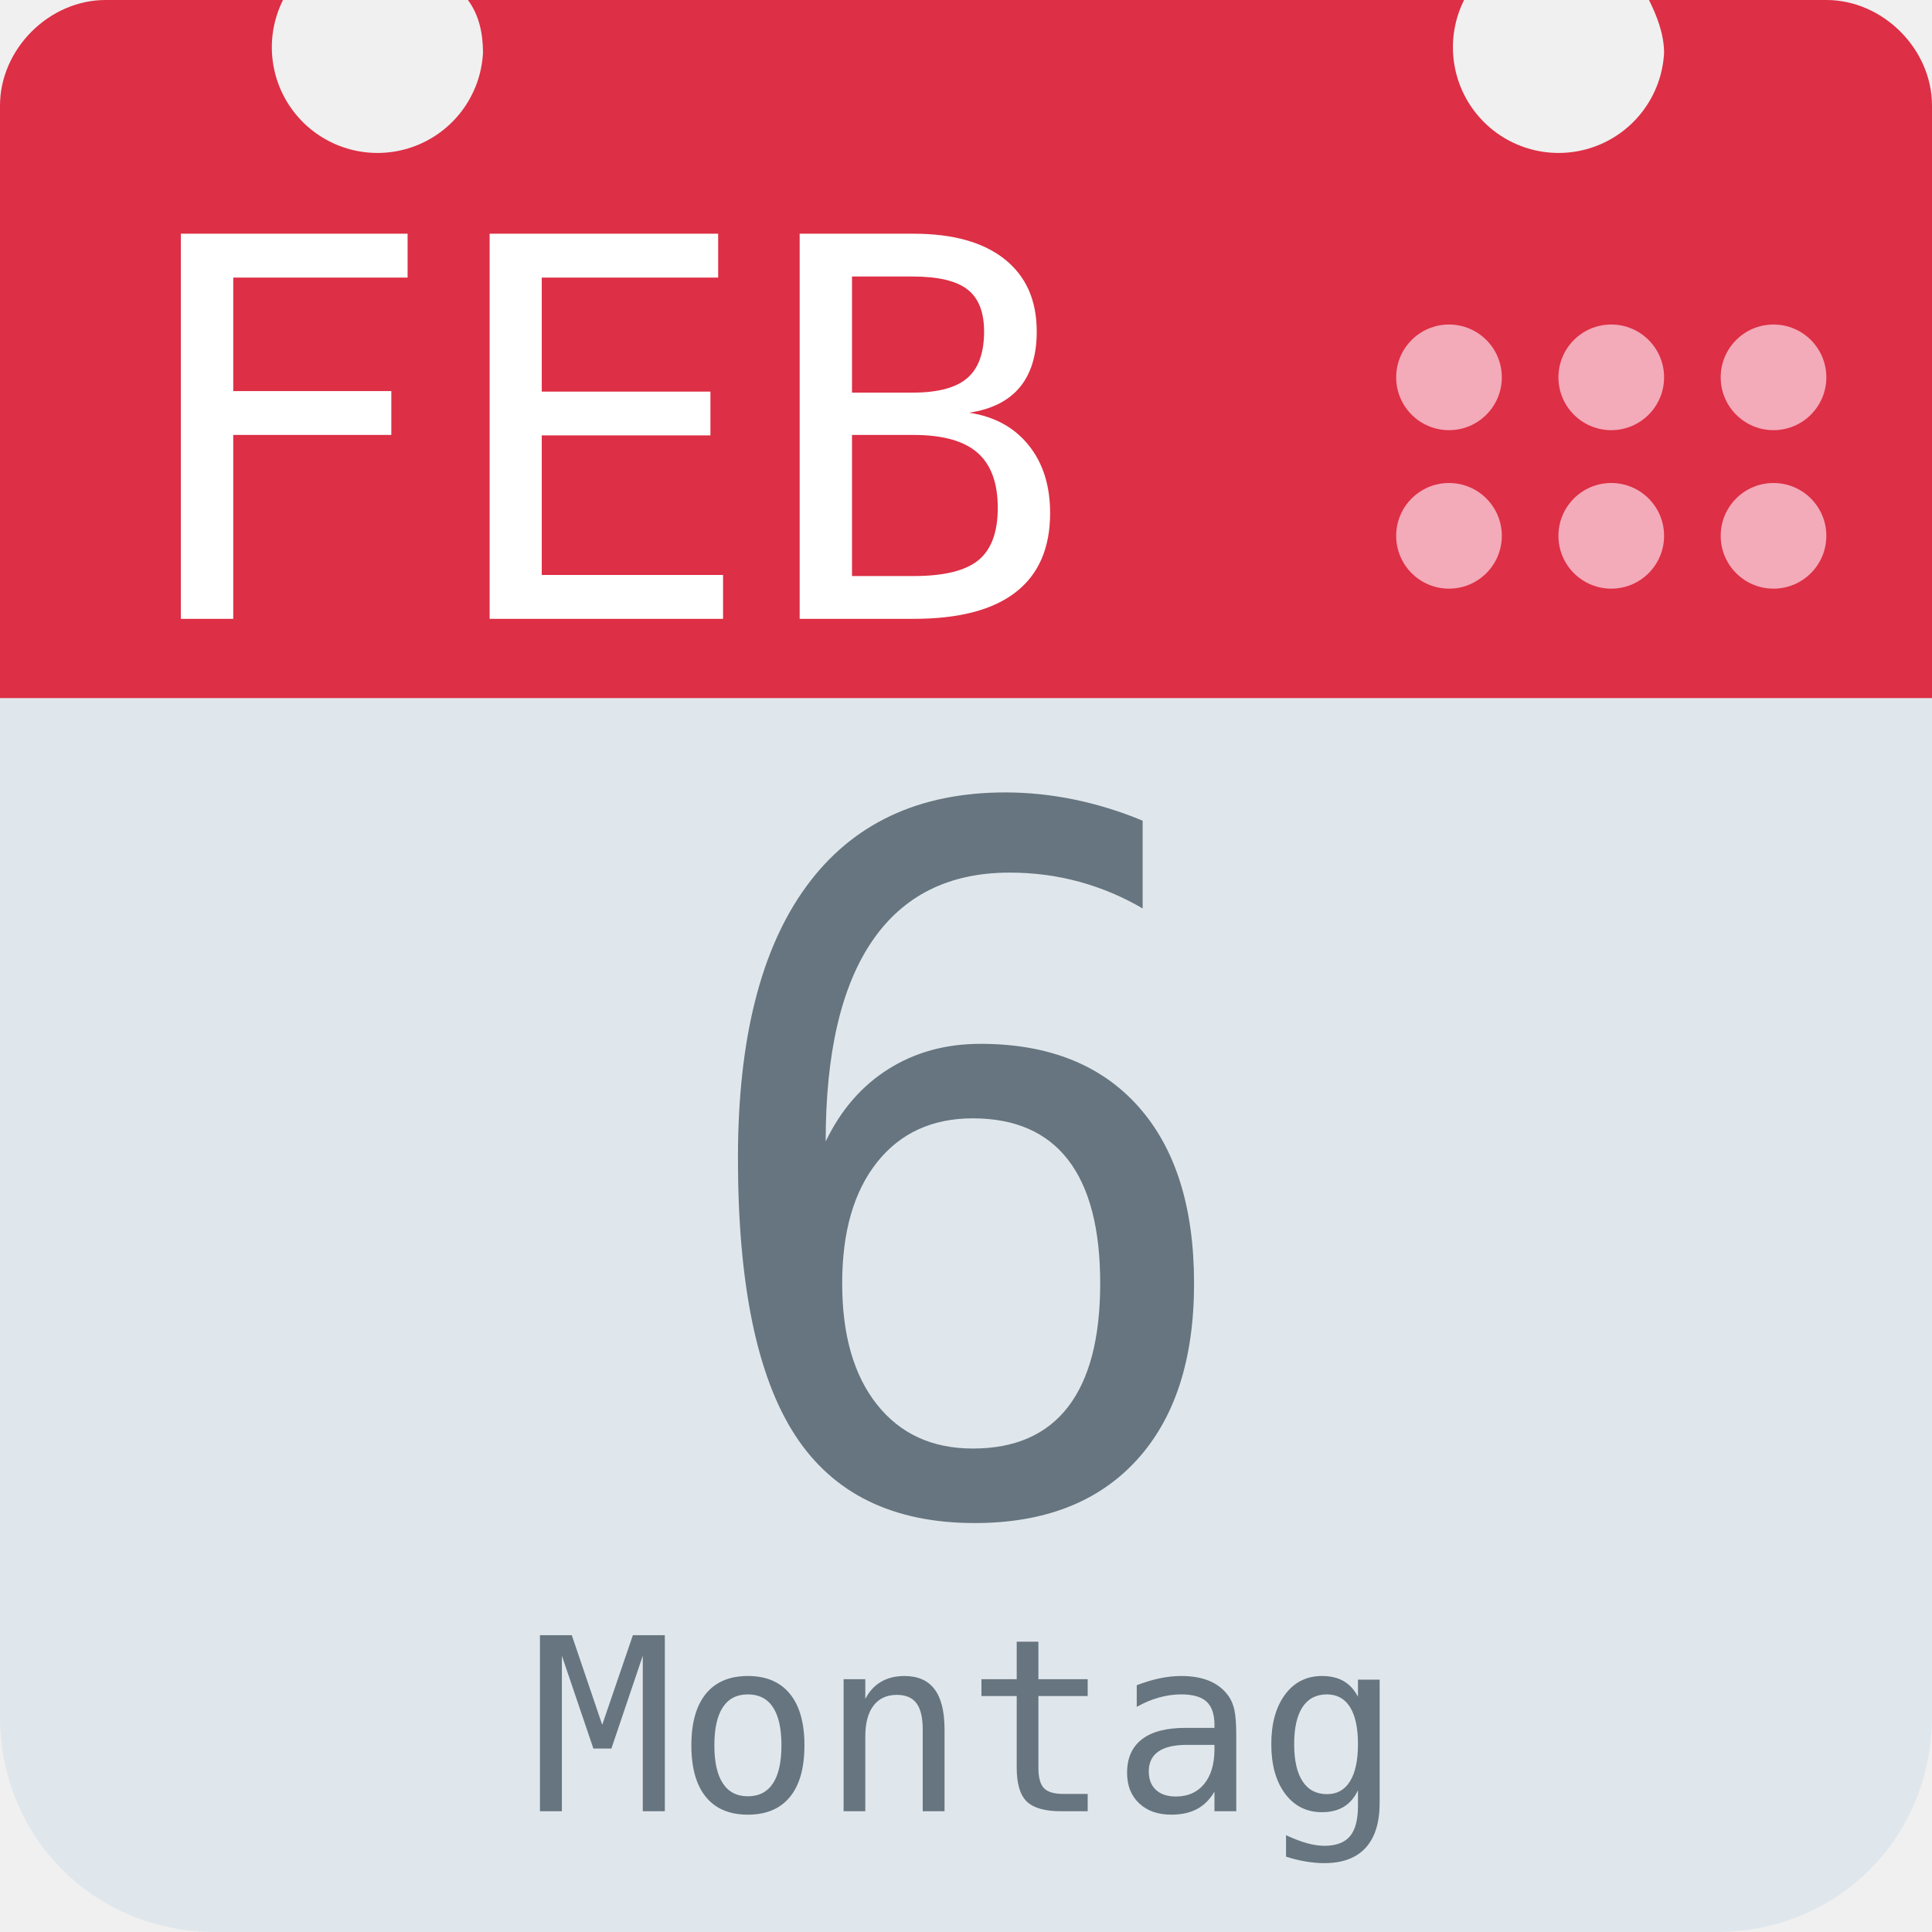
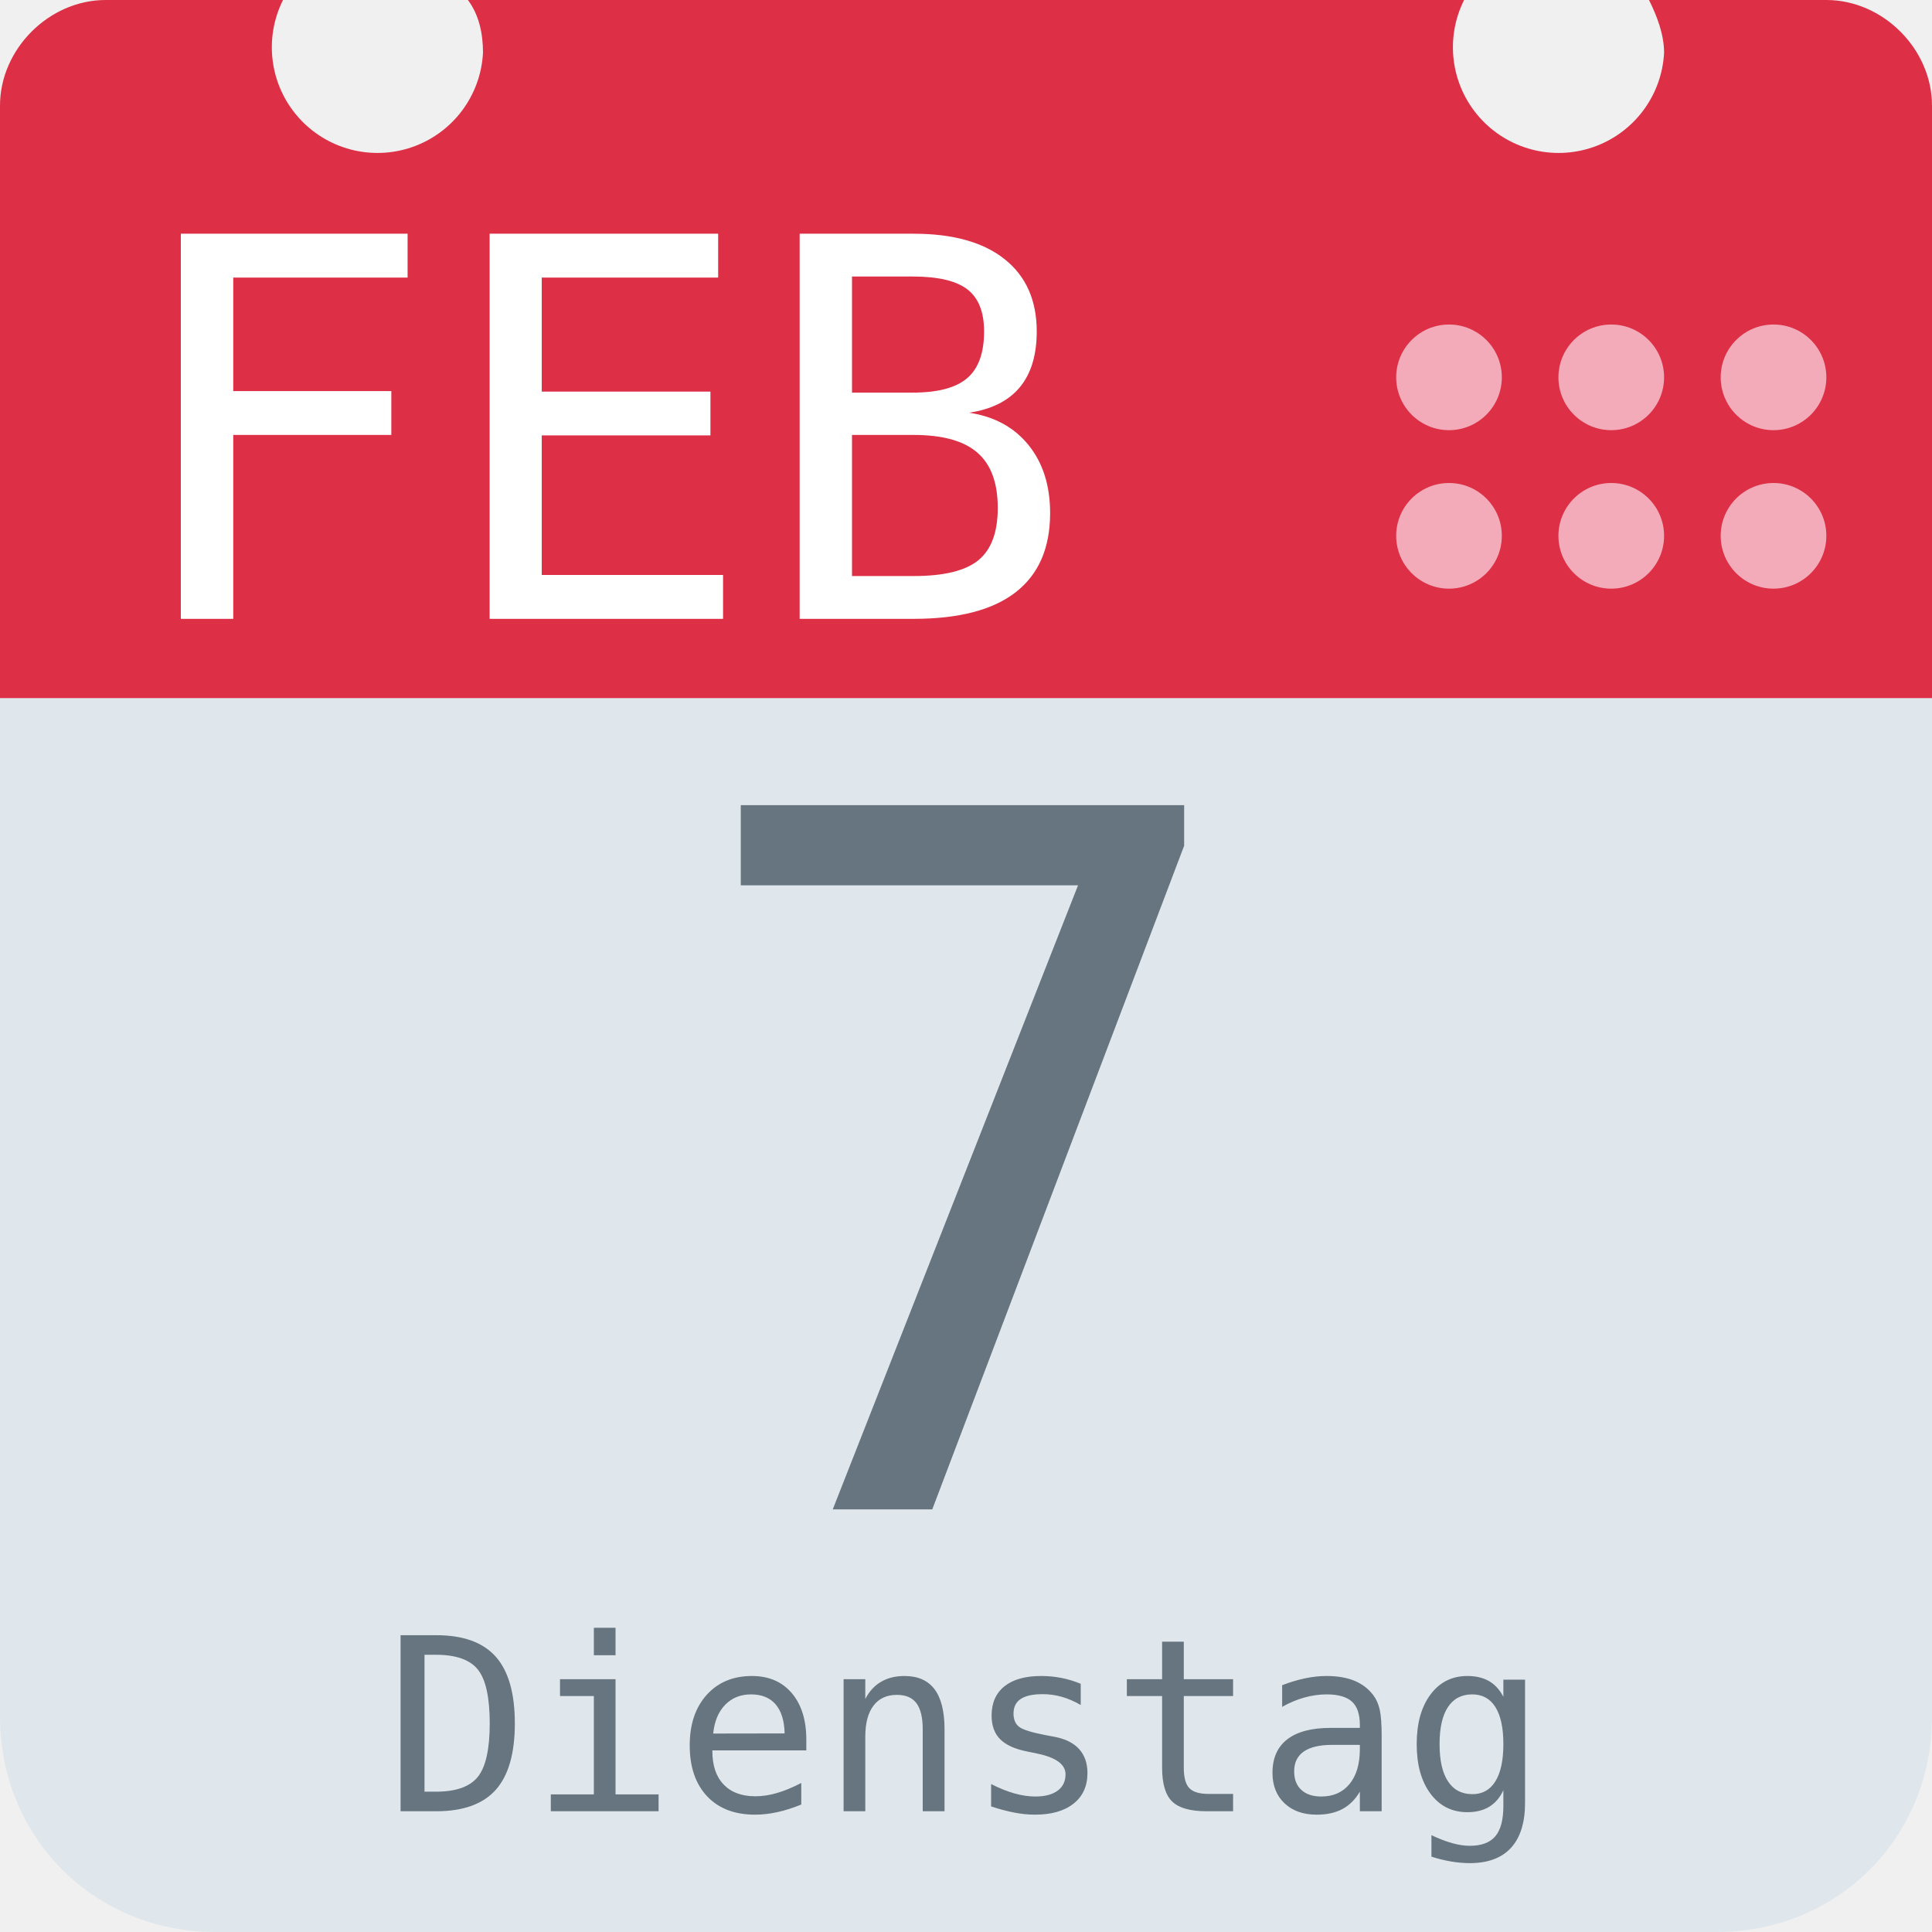
<svg xmlns="http://www.w3.org/2000/svg" aria-label="Calendar" role="img" viewBox="0 0 512 512">
  <path d="M512 455c0 32-25 57-57 57H57c-32 0-57-25-57-57V128c0-31 25-57 57-57h398c32 0 57 26 57 57z" fill="#e0e7ec" />
  <path d="M484 0h-47c2 4 4 9 4 14a28 28 0 1 1-53-14H124c3 4 4 9 4 14A28 28 0 1 1 75 0H28C13 0 0 13 0 28v157h512V28c0-15-13-28-28-28z" fill="#dd2f45" />
  <g fill="#f3aab9">
    <circle cx="470" cy="142" r="14" />
    <circle cx="470" cy="100" r="14" />
    <circle cx="427" cy="142" r="14" />
    <circle cx="427" cy="100" r="14" />
    <circle cx="384" cy="142" r="14" />
    <circle cx="384" cy="100" r="14" />
  </g>
  <text id="month" x="32" y="164" fill="#fff" font-family="monospace" font-size="140px" style="text-anchor: left">FEB</text>
-   <text id="day" x="256" y="400" fill="#66757f" font-family="monospace" font-size="256px" style="text-anchor: middle">6</text>
-   <text id="weekday" x="256" y="480" fill="#66757f" font-family="monospace" font-size="64px" style="text-anchor: middle">Montag</text>
+   <text id="day" x="256" y="400" fill="#66757f" font-family="monospace" font-size="256px" style="text-anchor: middle">7</text>
+   <text id="weekday" x="256" y="480" fill="#66757f" font-family="monospace" font-size="64px" style="text-anchor: middle">Dienstag</text>
</svg>
